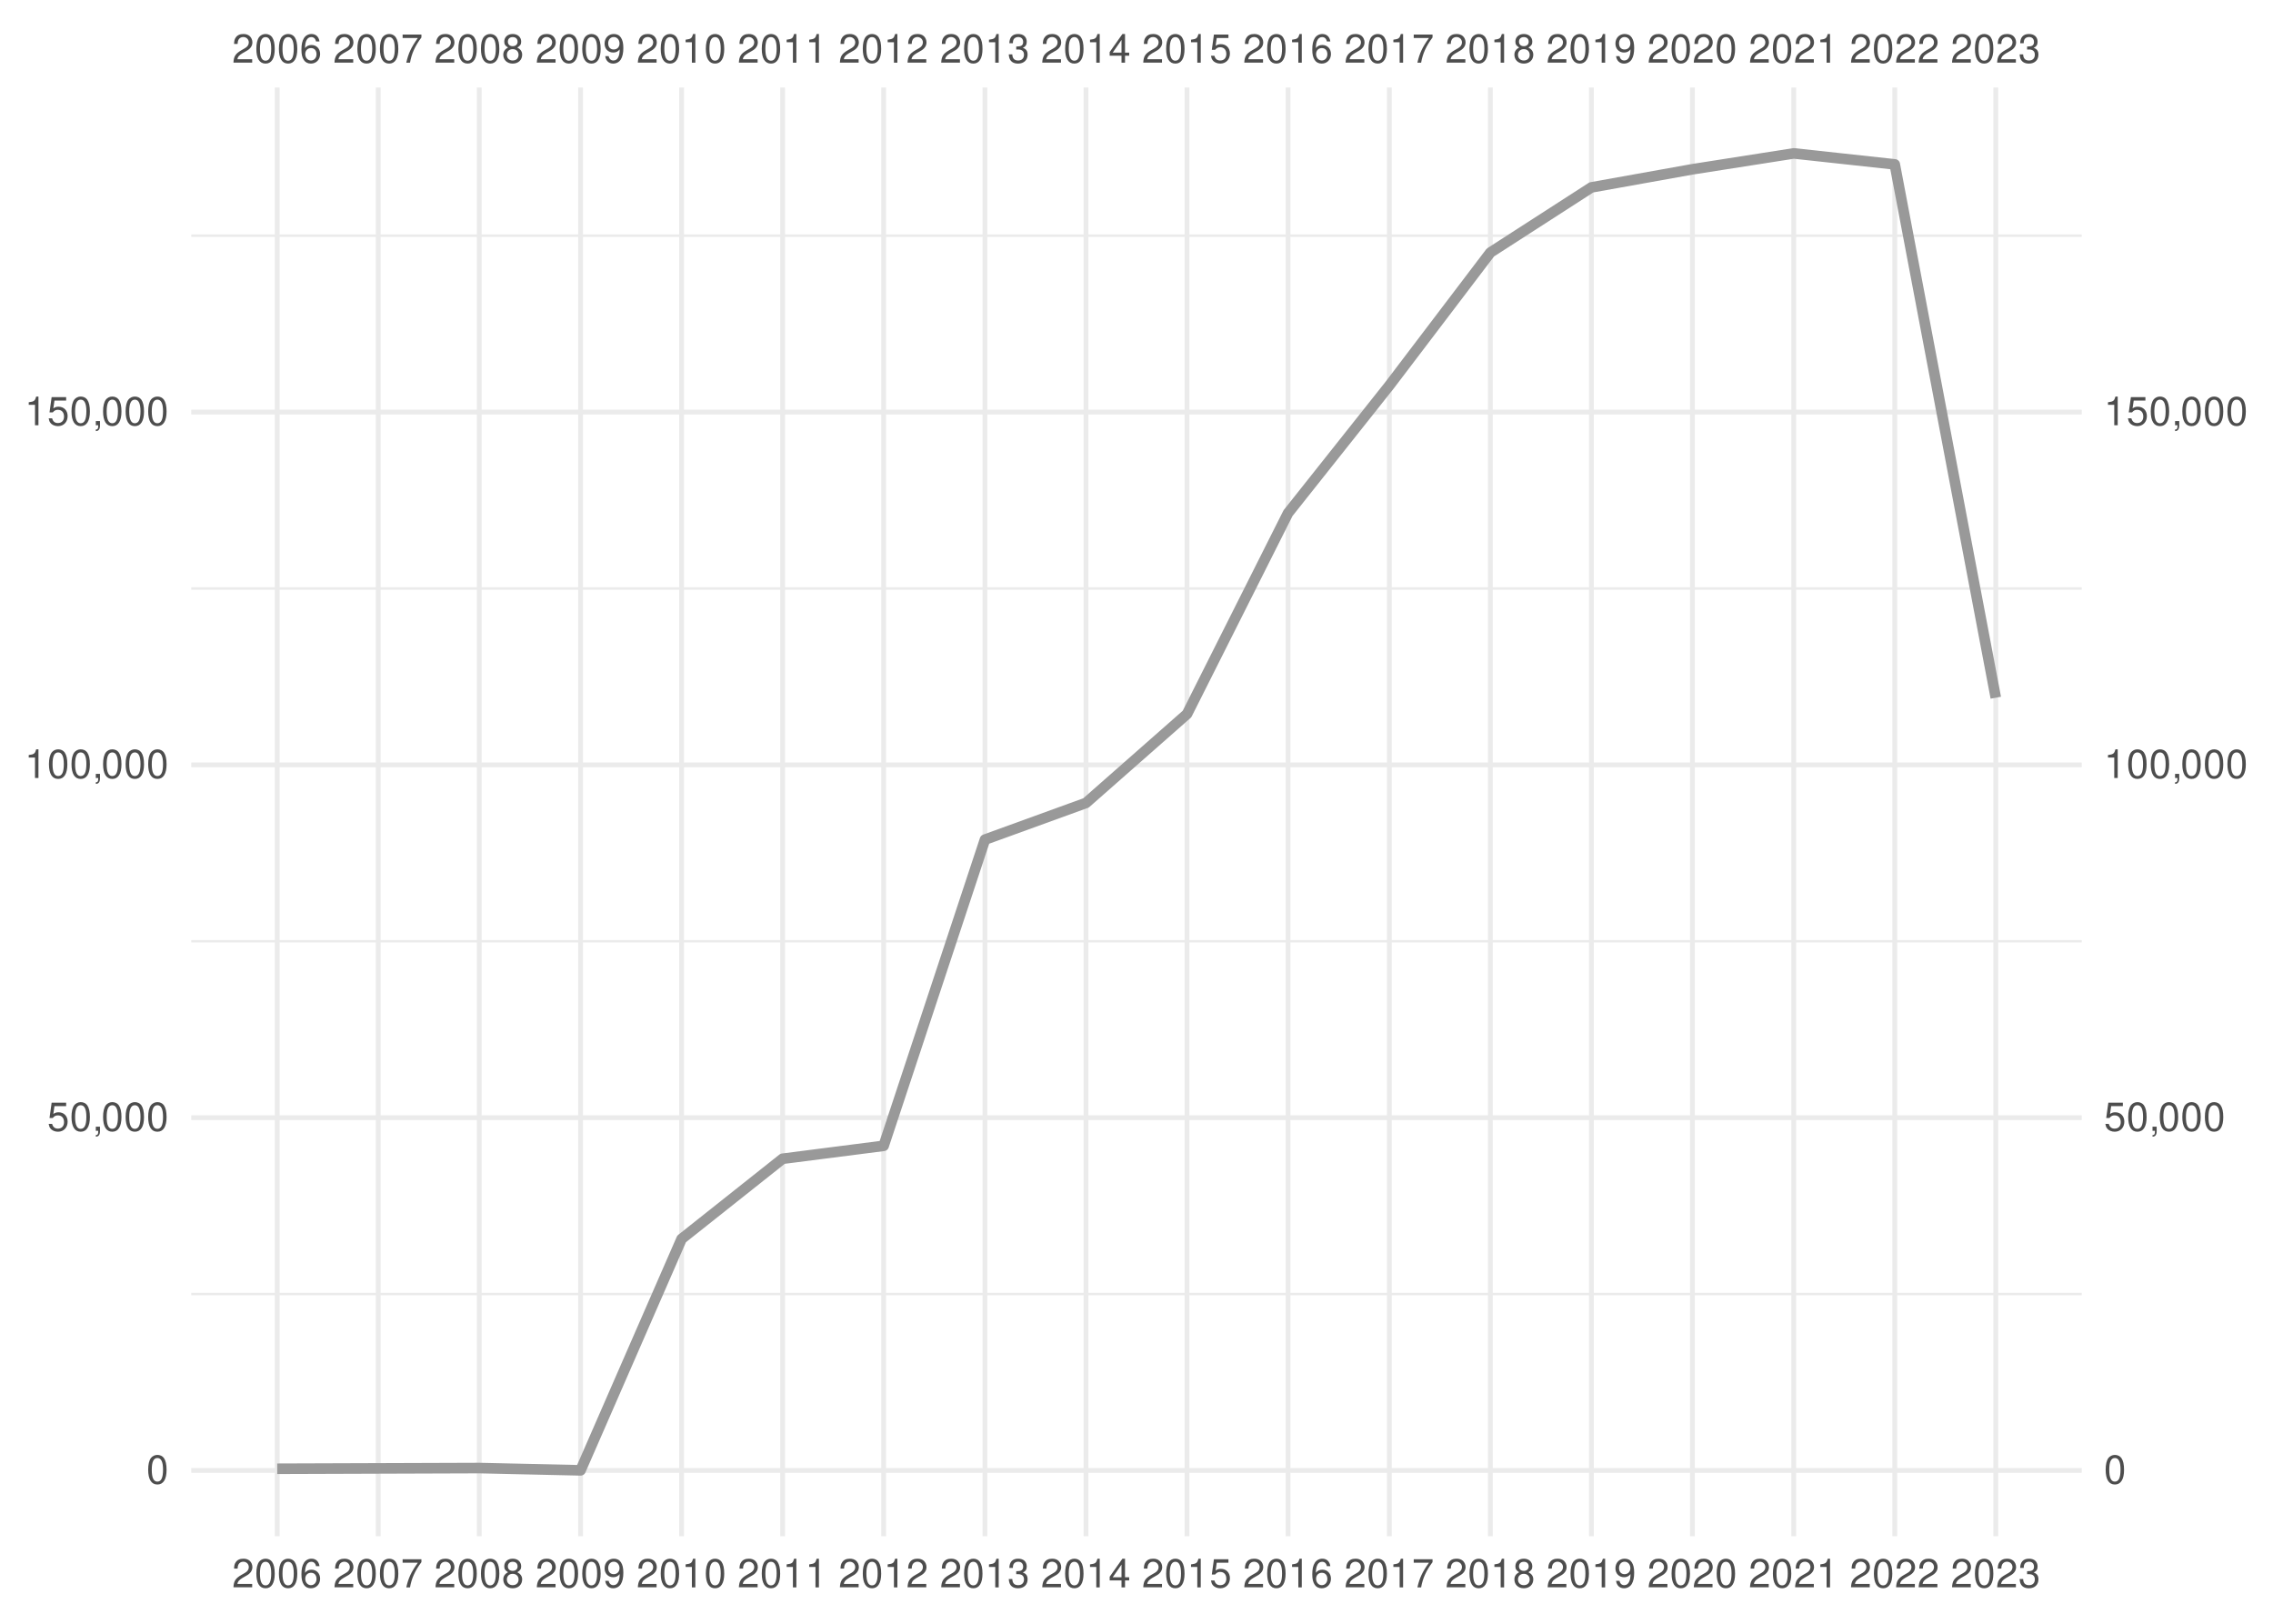
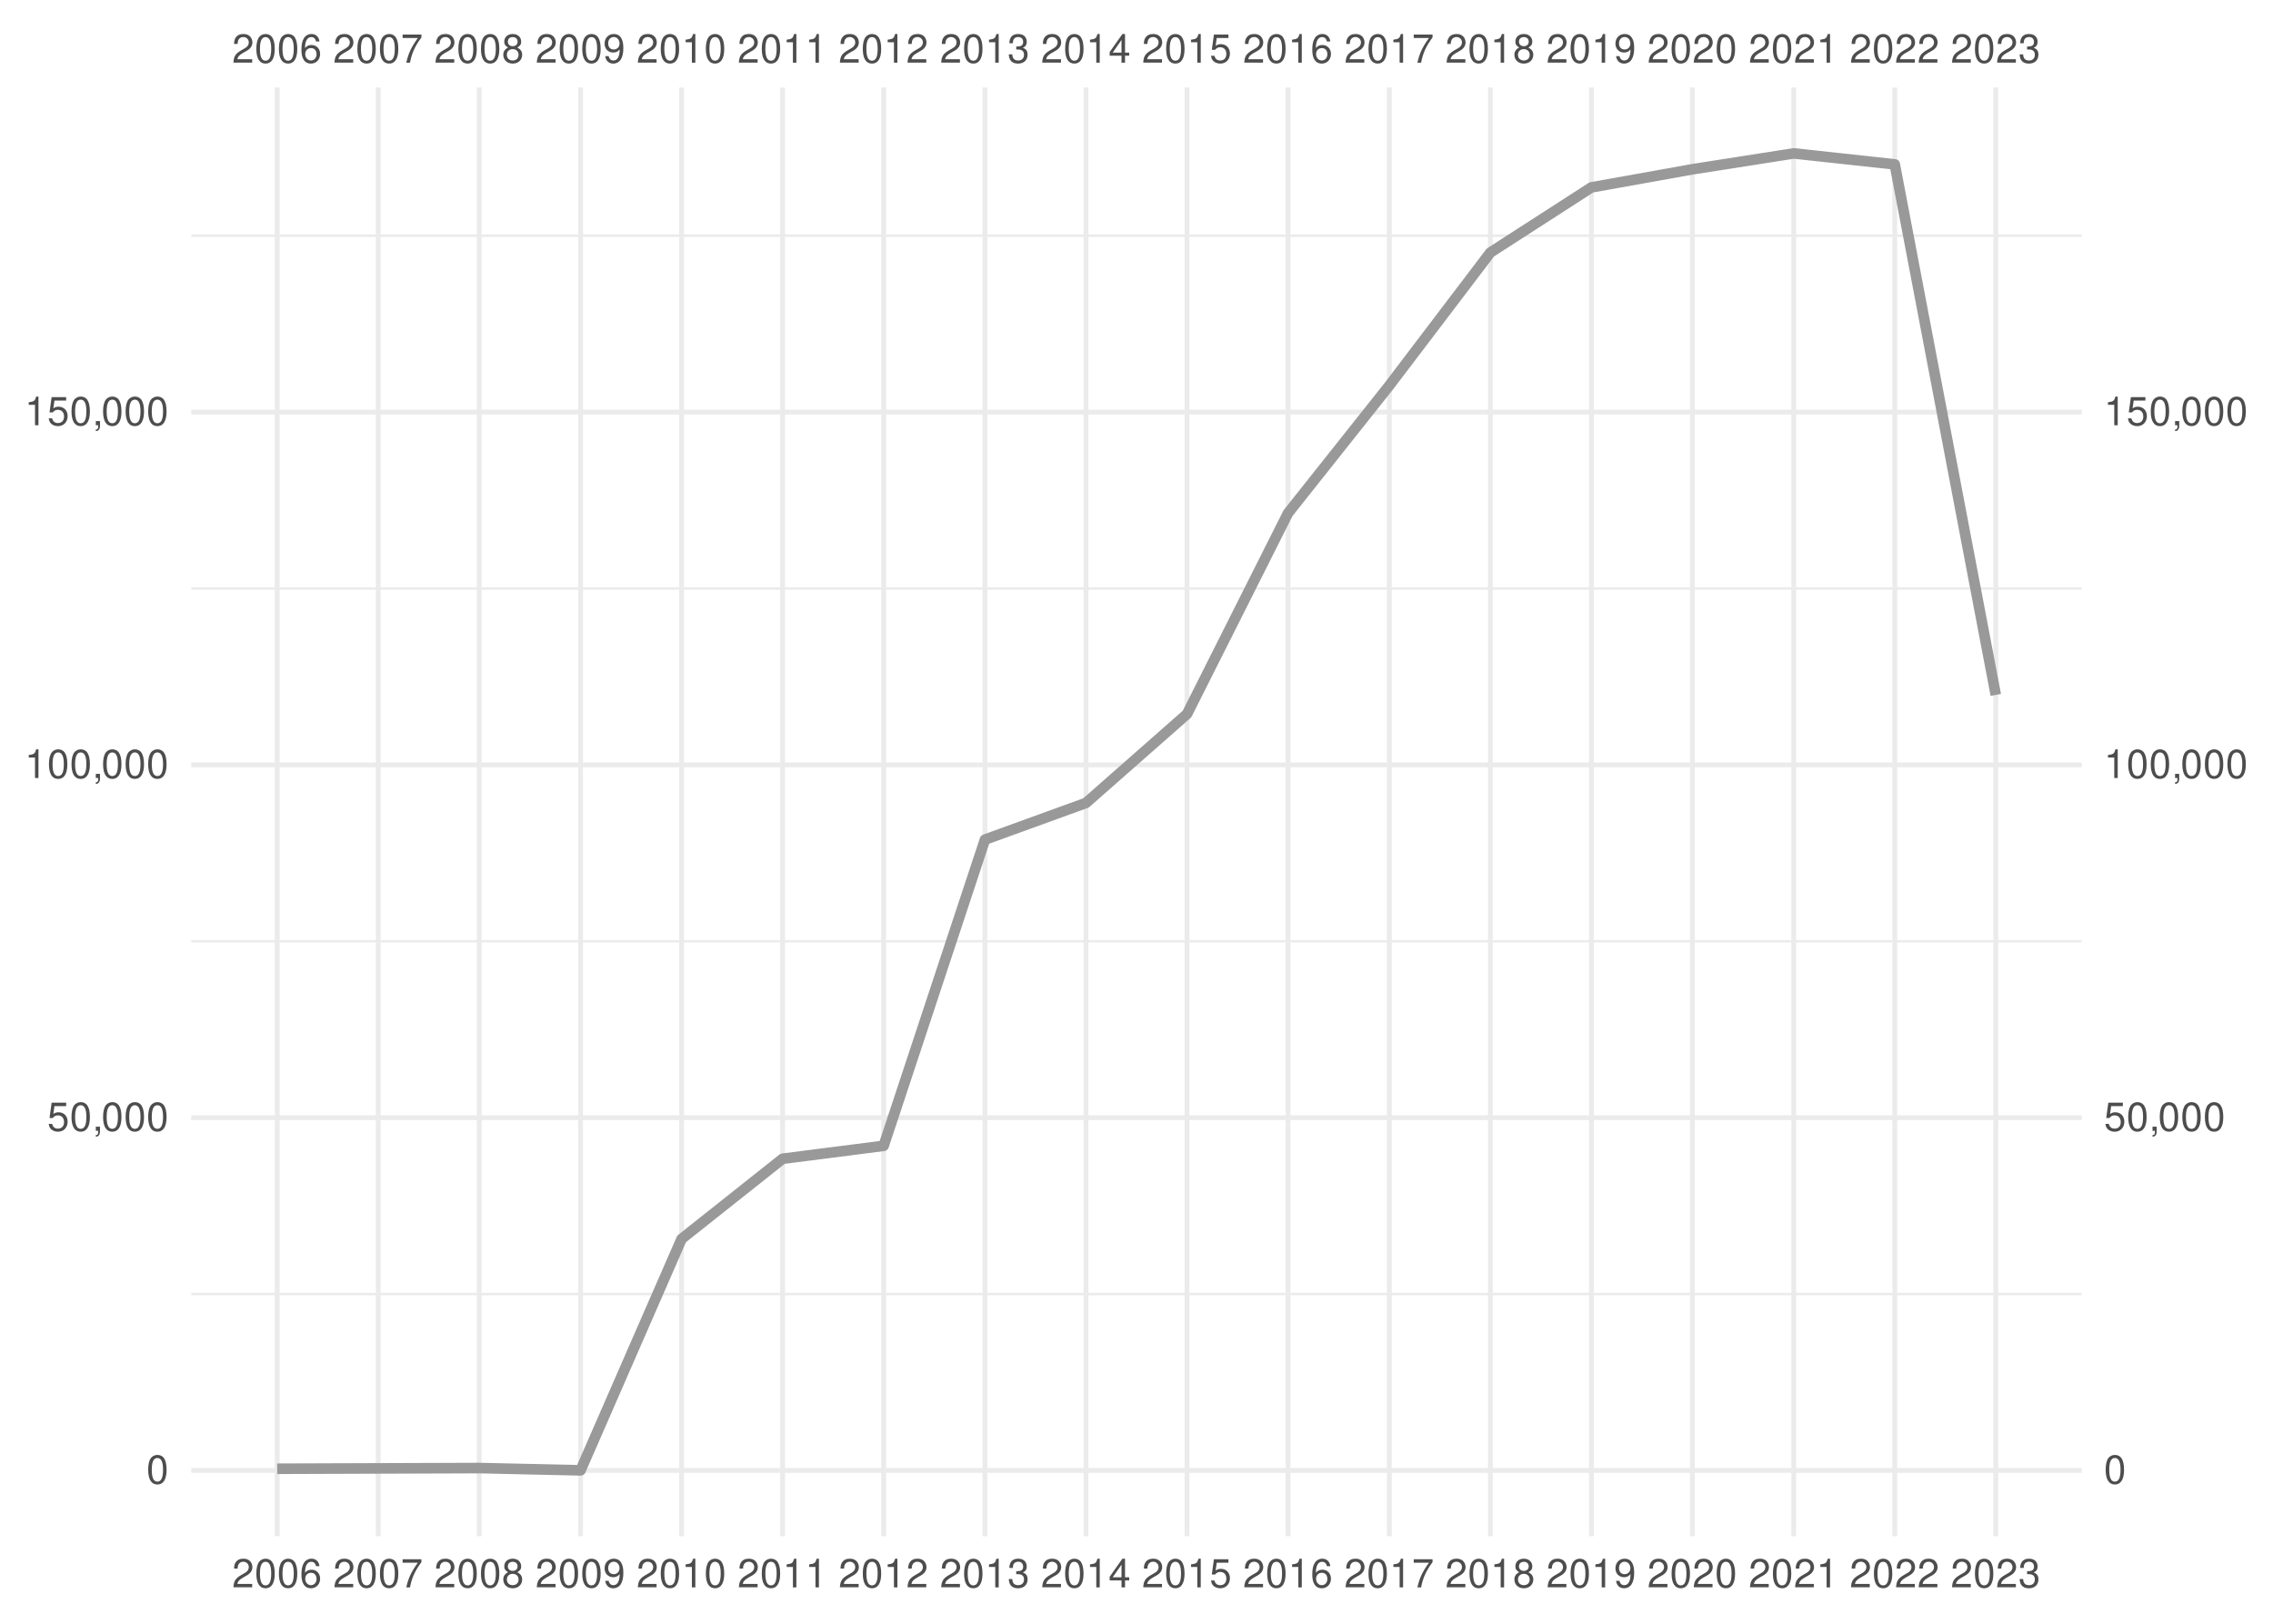
<svg xmlns="http://www.w3.org/2000/svg" xmlns:xlink="http://www.w3.org/1999/xlink" width="504pt" height="360pt" viewBox="0 0 504 360" version="1.1">
  <defs>
    <g>
      <symbol overflow="visible" id="glyph0-0">
        <path style="stroke:none;" d="" />
      </symbol>
      <symbol overflow="visible" id="glyph0-1">
        <path style="stroke:none;" d="M 4.453 -0.766 L 1.172 -0.766 C 1.25 -1.297 1.531 -1.625 2.297 -2.094 L 3.172 -2.594 C 4.047 -3.062 4.5 -3.719 4.5 -4.5 C 4.5 -5.031 4.281 -5.531 3.922 -5.875 C 3.547 -6.203 3.094 -6.359 2.5 -6.359 C 1.703 -6.359 1.125 -6.078 0.781 -5.531 C 0.547 -5.203 0.453 -4.797 0.438 -4.156 L 1.219 -4.156 C 1.234 -4.594 1.297 -4.844 1.406 -5.062 C 1.594 -5.438 2 -5.688 2.469 -5.688 C 3.172 -5.688 3.703 -5.172 3.703 -4.484 C 3.703 -3.969 3.406 -3.531 2.859 -3.219 L 2.047 -2.75 C 0.75 -2 0.375 -1.406 0.297 -0.016 L 4.453 -0.016 Z M 4.453 -0.766 " />
      </symbol>
      <symbol overflow="visible" id="glyph0-2">
        <path style="stroke:none;" d="M 2.422 -6.359 C 1.844 -6.359 1.312 -6.094 0.984 -5.672 C 0.578 -5.109 0.375 -4.25 0.375 -3.078 C 0.375 -0.938 1.078 0.203 2.422 0.203 C 3.734 0.203 4.453 -0.938 4.453 -3.031 C 4.453 -4.25 4.266 -5.078 3.859 -5.672 C 3.531 -6.109 3.016 -6.359 2.422 -6.359 Z M 2.422 -5.672 C 3.25 -5.672 3.672 -4.828 3.672 -3.094 C 3.672 -1.281 3.266 -0.438 2.406 -0.438 C 1.578 -0.438 1.172 -1.312 1.172 -3.062 C 1.172 -4.828 1.578 -5.672 2.422 -5.672 Z M 2.422 -5.672 " />
      </symbol>
      <symbol overflow="visible" id="glyph0-3">
        <path style="stroke:none;" d="M 4.375 -4.703 C 4.234 -5.75 3.562 -6.359 2.609 -6.359 C 1.922 -6.359 1.312 -6.031 0.938 -5.453 C 0.547 -4.828 0.375 -4.062 0.375 -2.906 C 0.375 -1.828 0.531 -1.156 0.906 -0.594 C 1.234 -0.078 1.781 0.203 2.469 0.203 C 3.656 0.203 4.516 -0.688 4.516 -1.922 C 4.516 -3.094 3.719 -3.922 2.609 -3.922 C 1.984 -3.922 1.5 -3.688 1.172 -3.234 C 1.172 -4.797 1.672 -5.672 2.562 -5.672 C 3.109 -5.672 3.484 -5.328 3.609 -4.703 Z M 2.5 -3.234 C 3.25 -3.234 3.719 -2.703 3.719 -1.859 C 3.719 -1.062 3.188 -0.484 2.484 -0.484 C 1.766 -0.484 1.219 -1.094 1.219 -1.906 C 1.219 -2.688 1.734 -3.234 2.5 -3.234 Z M 2.5 -3.234 " />
      </symbol>
      <symbol overflow="visible" id="glyph0-4">
        <path style="stroke:none;" d="M 4.578 -6.234 L 0.406 -6.234 L 0.406 -5.469 L 3.781 -5.469 C 2.281 -3.359 1.688 -2.047 1.219 0 L 2.047 0 C 2.391 -2 3.172 -3.719 4.578 -5.594 Z M 4.578 -6.234 " />
      </symbol>
      <symbol overflow="visible" id="glyph0-5">
        <path style="stroke:none;" d="M 3.438 -3.359 C 4.094 -3.75 4.297 -4.062 4.297 -4.656 C 4.297 -5.672 3.531 -6.359 2.422 -6.359 C 1.312 -6.359 0.547 -5.672 0.547 -4.672 C 0.547 -4.062 0.75 -3.75 1.391 -3.359 C 0.672 -2.984 0.328 -2.469 0.328 -1.766 C 0.328 -0.609 1.172 0.203 2.422 0.203 C 3.656 0.203 4.516 -0.609 4.516 -1.766 C 4.516 -2.469 4.156 -2.984 3.438 -3.359 Z M 2.422 -5.672 C 3.078 -5.672 3.5 -5.281 3.5 -4.641 C 3.5 -4.047 3.062 -3.656 2.422 -3.656 C 1.766 -3.656 1.344 -4.047 1.344 -4.656 C 1.344 -5.281 1.766 -5.672 2.422 -5.672 Z M 2.422 -3 C 3.188 -3 3.719 -2.484 3.719 -1.75 C 3.719 -0.984 3.203 -0.484 2.406 -0.484 C 1.641 -0.484 1.125 -1 1.125 -1.734 C 1.125 -2.5 1.641 -3 2.422 -3 Z M 2.422 -3 " />
      </symbol>
      <symbol overflow="visible" id="glyph0-6">
        <path style="stroke:none;" d="M 0.469 -1.453 C 0.609 -0.406 1.281 0.203 2.234 0.203 C 2.922 0.203 3.547 -0.125 3.922 -0.703 C 4.297 -1.328 4.484 -2.109 4.484 -3.25 C 4.484 -4.328 4.312 -5 3.953 -5.562 C 3.609 -6.094 3.062 -6.359 2.375 -6.359 C 1.188 -6.359 0.328 -5.469 0.328 -4.234 C 0.328 -3.062 1.125 -2.25 2.25 -2.25 C 2.844 -2.25 3.281 -2.453 3.672 -2.938 C 3.672 -1.359 3.172 -0.484 2.281 -0.484 C 1.734 -0.484 1.359 -0.828 1.234 -1.453 Z M 2.359 -5.688 C 3.094 -5.688 3.641 -5.078 3.641 -4.25 C 3.641 -3.469 3.109 -2.922 2.344 -2.922 C 1.594 -2.922 1.125 -3.453 1.125 -4.297 C 1.125 -5.109 1.641 -5.688 2.359 -5.688 Z M 2.359 -5.688 " />
      </symbol>
      <symbol overflow="visible" id="glyph0-7">
        <path style="stroke:none;" d="M 2.281 -4.531 L 2.281 0 L 3.047 0 L 3.047 -6.359 L 2.547 -6.359 C 2.266 -5.391 2.094 -5.25 0.891 -5.094 L 0.891 -4.531 Z M 2.281 -4.531 " />
      </symbol>
      <symbol overflow="visible" id="glyph0-8">
        <path style="stroke:none;" d="M 1.938 -2.922 L 2.359 -2.922 C 3.203 -2.922 3.656 -2.531 3.656 -1.766 C 3.656 -0.969 3.172 -0.484 2.375 -0.484 C 1.516 -0.484 1.109 -0.922 1.062 -1.844 L 0.281 -1.844 C 0.312 -1.344 0.406 -1 0.547 -0.719 C 0.875 -0.109 1.484 0.203 2.344 0.203 C 3.625 0.203 4.453 -0.578 4.453 -1.781 C 4.453 -2.594 4.141 -3.031 3.391 -3.297 C 3.969 -3.531 4.266 -3.969 4.266 -4.609 C 4.266 -5.703 3.547 -6.359 2.359 -6.359 C 1.109 -6.359 0.438 -5.656 0.406 -4.312 L 1.188 -4.312 C 1.203 -4.703 1.234 -4.922 1.328 -5.109 C 1.5 -5.469 1.891 -5.688 2.375 -5.688 C 3.062 -5.688 3.469 -5.266 3.469 -4.578 C 3.469 -4.141 3.312 -3.859 2.969 -3.719 C 2.766 -3.625 2.484 -3.594 1.938 -3.578 Z M 1.938 -2.922 " />
      </symbol>
      <symbol overflow="visible" id="glyph0-9">
        <path style="stroke:none;" d="M 2.875 -1.547 L 2.875 0 L 3.656 0 L 3.656 -1.547 L 4.578 -1.547 L 4.578 -2.234 L 3.656 -2.234 L 3.656 -6.359 L 3.078 -6.359 L 0.25 -2.359 L 0.25 -1.547 Z M 2.875 -2.234 L 0.922 -2.234 L 2.875 -5.047 Z M 2.875 -2.234 " />
      </symbol>
      <symbol overflow="visible" id="glyph0-10">
        <path style="stroke:none;" d="M 4.188 -6.234 L 0.969 -6.234 L 0.5 -2.844 L 1.219 -2.844 C 1.578 -3.266 1.875 -3.422 2.359 -3.422 C 3.203 -3.422 3.719 -2.844 3.719 -1.922 C 3.719 -1.031 3.203 -0.484 2.359 -0.484 C 1.688 -0.484 1.266 -0.828 1.078 -1.531 L 0.312 -1.531 C 0.406 -1.016 0.5 -0.781 0.688 -0.547 C 1.031 -0.078 1.672 0.203 2.375 0.203 C 3.641 0.203 4.516 -0.719 4.516 -2.031 C 4.516 -3.266 3.688 -4.109 2.5 -4.109 C 2.062 -4.109 1.703 -4 1.344 -3.734 L 1.594 -5.469 L 4.188 -5.469 Z M 4.188 -6.234 " />
      </symbol>
      <symbol overflow="visible" id="glyph0-11">
        <path style="stroke:none;" d="M 0.766 -0.922 L 0.766 0 L 1.297 0 L 1.297 0.156 C 1.297 0.766 1.172 0.938 0.766 0.953 L 0.766 1.297 C 1.344 1.312 1.688 0.891 1.688 0.141 L 1.688 -0.922 Z M 0.766 -0.922 " />
      </symbol>
    </g>
    <clipPath id="clip1">
      <path d="M 42.41 286 L 461.59 286 L 461.59 288 L 42.41 288 Z M 42.41 286 " />
    </clipPath>
    <clipPath id="clip2">
      <path d="M 42.41 208 L 461.59 208 L 461.59 209 L 42.41 209 Z M 42.41 208 " />
    </clipPath>
    <clipPath id="clip3">
      <path d="M 42.41 130 L 461.59 130 L 461.59 131 L 42.41 131 Z M 42.41 130 " />
    </clipPath>
    <clipPath id="clip4">
      <path d="M 42.41 51 L 461.59 51 L 461.59 53 L 42.41 53 Z M 42.41 51 " />
    </clipPath>
    <clipPath id="clip5">
      <path d="M 42.41 325 L 461.59 325 L 461.59 327 L 42.41 327 Z M 42.41 325 " />
    </clipPath>
    <clipPath id="clip6">
      <path d="M 42.41 247 L 461.59 247 L 461.59 249 L 42.41 249 Z M 42.41 247 " />
    </clipPath>
    <clipPath id="clip7">
      <path d="M 42.41 169 L 461.59 169 L 461.59 171 L 42.41 171 Z M 42.41 169 " />
    </clipPath>
    <clipPath id="clip8">
      <path d="M 42.41 90 L 461.59 90 L 461.59 92 L 42.41 92 Z M 42.41 90 " />
    </clipPath>
    <clipPath id="clip9">
      <path d="M 60 19.41 L 62 19.41 L 62 340.59 L 60 340.59 Z M 60 19.41 " />
    </clipPath>
    <clipPath id="clip10">
      <path d="M 83 19.41 L 85 19.41 L 85 340.59 L 83 340.59 Z M 83 19.41 " />
    </clipPath>
    <clipPath id="clip11">
      <path d="M 105 19.41 L 107 19.41 L 107 340.59 L 105 340.59 Z M 105 19.41 " />
    </clipPath>
    <clipPath id="clip12">
      <path d="M 128 19.41 L 130 19.41 L 130 340.59 L 128 340.59 Z M 128 19.41 " />
    </clipPath>
    <clipPath id="clip13">
      <path d="M 150 19.41 L 152 19.41 L 152 340.59 L 150 340.59 Z M 150 19.41 " />
    </clipPath>
    <clipPath id="clip14">
      <path d="M 173 19.41 L 175 19.41 L 175 340.59 L 173 340.59 Z M 173 19.41 " />
    </clipPath>
    <clipPath id="clip15">
      <path d="M 195 19.41 L 197 19.41 L 197 340.59 L 195 340.59 Z M 195 19.41 " />
    </clipPath>
    <clipPath id="clip16">
      <path d="M 217 19.41 L 219 19.41 L 219 340.59 L 217 340.59 Z M 217 19.41 " />
    </clipPath>
    <clipPath id="clip17">
      <path d="M 240 19.41 L 242 19.41 L 242 340.59 L 240 340.59 Z M 240 19.41 " />
    </clipPath>
    <clipPath id="clip18">
      <path d="M 262 19.41 L 264 19.41 L 264 340.59 L 262 340.59 Z M 262 19.41 " />
    </clipPath>
    <clipPath id="clip19">
      <path d="M 285 19.41 L 287 19.41 L 287 340.59 L 285 340.59 Z M 285 19.41 " />
    </clipPath>
    <clipPath id="clip20">
      <path d="M 307 19.41 L 309 19.41 L 309 340.59 L 307 340.59 Z M 307 19.41 " />
    </clipPath>
    <clipPath id="clip21">
      <path d="M 329 19.41 L 331 19.41 L 331 340.59 L 329 340.59 Z M 329 19.41 " />
    </clipPath>
    <clipPath id="clip22">
      <path d="M 352 19.41 L 354 19.41 L 354 340.59 L 352 340.59 Z M 352 19.41 " />
    </clipPath>
    <clipPath id="clip23">
      <path d="M 374 19.41 L 376 19.41 L 376 340.59 L 374 340.59 Z M 374 19.41 " />
    </clipPath>
    <clipPath id="clip24">
      <path d="M 397 19.41 L 399 19.41 L 399 340.59 L 397 340.59 Z M 397 19.41 " />
    </clipPath>
    <clipPath id="clip25">
      <path d="M 419 19.41 L 421 19.41 L 421 340.59 L 419 340.59 Z M 419 19.41 " />
    </clipPath>
    <clipPath id="clip26">
      <path d="M 442 19.41 L 444 19.41 L 444 340.59 L 442 340.59 Z M 442 19.41 " />
    </clipPath>
  </defs>
  <g id="surface41">
    <rect x="0" y="0" width="504" height="360" style="fill:rgb(100%,100%,100%);fill-opacity:1;stroke:none;" />
    <g clip-path="url(#clip1)" clip-rule="nonzero">
      <path style="fill:none;stroke-width:0.533;stroke-linecap:butt;stroke-linejoin:round;stroke:rgb(92.157%,92.157%,92.157%);stroke-opacity:1;stroke-miterlimit:10;" d="M 42.41 286.902 L 461.59 286.902 " />
    </g>
    <g clip-path="url(#clip2)" clip-rule="nonzero">
      <path style="fill:none;stroke-width:0.533;stroke-linecap:butt;stroke-linejoin:round;stroke:rgb(92.157%,92.157%,92.157%);stroke-opacity:1;stroke-miterlimit:10;" d="M 42.41 208.688 L 461.59 208.688 " />
    </g>
    <g clip-path="url(#clip3)" clip-rule="nonzero">
      <path style="fill:none;stroke-width:0.533;stroke-linecap:butt;stroke-linejoin:round;stroke:rgb(92.157%,92.157%,92.157%);stroke-opacity:1;stroke-miterlimit:10;" d="M 42.41 130.473 L 461.59 130.473 " />
    </g>
    <g clip-path="url(#clip4)" clip-rule="nonzero">
      <path style="fill:none;stroke-width:0.533;stroke-linecap:butt;stroke-linejoin:round;stroke:rgb(92.157%,92.157%,92.157%);stroke-opacity:1;stroke-miterlimit:10;" d="M 42.41 52.258 L 461.59 52.258 " />
    </g>
    <g clip-path="url(#clip5)" clip-rule="nonzero">
      <path style="fill:none;stroke-width:1.067;stroke-linecap:butt;stroke-linejoin:round;stroke:rgb(92.157%,92.157%,92.157%);stroke-opacity:1;stroke-miterlimit:10;" d="M 42.41 326.012 L 461.59 326.012 " />
    </g>
    <g clip-path="url(#clip6)" clip-rule="nonzero">
      <path style="fill:none;stroke-width:1.067;stroke-linecap:butt;stroke-linejoin:round;stroke:rgb(92.157%,92.157%,92.157%);stroke-opacity:1;stroke-miterlimit:10;" d="M 42.41 247.797 L 461.59 247.797 " />
    </g>
    <g clip-path="url(#clip7)" clip-rule="nonzero">
      <path style="fill:none;stroke-width:1.067;stroke-linecap:butt;stroke-linejoin:round;stroke:rgb(92.157%,92.157%,92.157%);stroke-opacity:1;stroke-miterlimit:10;" d="M 42.41 169.578 L 461.59 169.578 " />
    </g>
    <g clip-path="url(#clip8)" clip-rule="nonzero">
      <path style="fill:none;stroke-width:1.067;stroke-linecap:butt;stroke-linejoin:round;stroke:rgb(92.157%,92.157%,92.157%);stroke-opacity:1;stroke-miterlimit:10;" d="M 42.41 91.363 L 461.59 91.363 " />
    </g>
    <g clip-path="url(#clip9)" clip-rule="nonzero">
      <path style="fill:none;stroke-width:1.067;stroke-linecap:butt;stroke-linejoin:round;stroke:rgb(92.157%,92.157%,92.157%);stroke-opacity:1;stroke-miterlimit:10;" d="M 61.465 340.59 L 61.465 19.41 " />
    </g>
    <g clip-path="url(#clip10)" clip-rule="nonzero">
      <path style="fill:none;stroke-width:1.067;stroke-linecap:butt;stroke-linejoin:round;stroke:rgb(92.157%,92.157%,92.157%);stroke-opacity:1;stroke-miterlimit:10;" d="M 83.867 340.59 L 83.867 19.41 " />
    </g>
    <g clip-path="url(#clip11)" clip-rule="nonzero">
      <path style="fill:none;stroke-width:1.067;stroke-linecap:butt;stroke-linejoin:round;stroke:rgb(92.157%,92.157%,92.157%);stroke-opacity:1;stroke-miterlimit:10;" d="M 106.266 340.59 L 106.266 19.41 " />
    </g>
    <g clip-path="url(#clip12)" clip-rule="nonzero">
      <path style="fill:none;stroke-width:1.067;stroke-linecap:butt;stroke-linejoin:round;stroke:rgb(92.157%,92.157%,92.157%);stroke-opacity:1;stroke-miterlimit:10;" d="M 128.73 340.59 L 128.73 19.41 " />
    </g>
    <g clip-path="url(#clip13)" clip-rule="nonzero">
      <path style="fill:none;stroke-width:1.067;stroke-linecap:butt;stroke-linejoin:round;stroke:rgb(92.157%,92.157%,92.157%);stroke-opacity:1;stroke-miterlimit:10;" d="M 151.133 340.59 L 151.133 19.41 " />
    </g>
    <g clip-path="url(#clip14)" clip-rule="nonzero">
      <path style="fill:none;stroke-width:1.067;stroke-linecap:butt;stroke-linejoin:round;stroke:rgb(92.157%,92.157%,92.157%);stroke-opacity:1;stroke-miterlimit:10;" d="M 173.535 340.59 L 173.535 19.41 " />
    </g>
    <g clip-path="url(#clip15)" clip-rule="nonzero">
      <path style="fill:none;stroke-width:1.067;stroke-linecap:butt;stroke-linejoin:round;stroke:rgb(92.157%,92.157%,92.157%);stroke-opacity:1;stroke-miterlimit:10;" d="M 195.934 340.59 L 195.934 19.41 " />
    </g>
    <g clip-path="url(#clip16)" clip-rule="nonzero">
      <path style="fill:none;stroke-width:1.067;stroke-linecap:butt;stroke-linejoin:round;stroke:rgb(92.157%,92.157%,92.157%);stroke-opacity:1;stroke-miterlimit:10;" d="M 218.398 340.59 L 218.398 19.41 " />
    </g>
    <g clip-path="url(#clip17)" clip-rule="nonzero">
      <path style="fill:none;stroke-width:1.067;stroke-linecap:butt;stroke-linejoin:round;stroke:rgb(92.157%,92.157%,92.157%);stroke-opacity:1;stroke-miterlimit:10;" d="M 240.801 340.59 L 240.801 19.41 " />
    </g>
    <g clip-path="url(#clip18)" clip-rule="nonzero">
      <path style="fill:none;stroke-width:1.067;stroke-linecap:butt;stroke-linejoin:round;stroke:rgb(92.157%,92.157%,92.157%);stroke-opacity:1;stroke-miterlimit:10;" d="M 263.199 340.59 L 263.199 19.41 " />
    </g>
    <g clip-path="url(#clip19)" clip-rule="nonzero">
      <path style="fill:none;stroke-width:1.067;stroke-linecap:butt;stroke-linejoin:round;stroke:rgb(92.157%,92.157%,92.157%);stroke-opacity:1;stroke-miterlimit:10;" d="M 285.602 340.59 L 285.602 19.41 " />
    </g>
    <g clip-path="url(#clip20)" clip-rule="nonzero">
      <path style="fill:none;stroke-width:1.067;stroke-linecap:butt;stroke-linejoin:round;stroke:rgb(92.157%,92.157%,92.157%);stroke-opacity:1;stroke-miterlimit:10;" d="M 308.066 340.59 L 308.066 19.41 " />
    </g>
    <g clip-path="url(#clip21)" clip-rule="nonzero">
      <path style="fill:none;stroke-width:1.067;stroke-linecap:butt;stroke-linejoin:round;stroke:rgb(92.157%,92.157%,92.157%);stroke-opacity:1;stroke-miterlimit:10;" d="M 330.465 340.59 L 330.465 19.41 " />
    </g>
    <g clip-path="url(#clip22)" clip-rule="nonzero">
      <path style="fill:none;stroke-width:1.067;stroke-linecap:butt;stroke-linejoin:round;stroke:rgb(92.157%,92.157%,92.157%);stroke-opacity:1;stroke-miterlimit:10;" d="M 352.867 340.59 L 352.867 19.41 " />
    </g>
    <g clip-path="url(#clip23)" clip-rule="nonzero">
      <path style="fill:none;stroke-width:1.067;stroke-linecap:butt;stroke-linejoin:round;stroke:rgb(92.157%,92.157%,92.157%);stroke-opacity:1;stroke-miterlimit:10;" d="M 375.27 340.59 L 375.27 19.41 " />
    </g>
    <g clip-path="url(#clip24)" clip-rule="nonzero">
      <path style="fill:none;stroke-width:1.067;stroke-linecap:butt;stroke-linejoin:round;stroke:rgb(92.157%,92.157%,92.157%);stroke-opacity:1;stroke-miterlimit:10;" d="M 397.734 340.59 L 397.734 19.41 " />
    </g>
    <g clip-path="url(#clip25)" clip-rule="nonzero">
      <path style="fill:none;stroke-width:1.067;stroke-linecap:butt;stroke-linejoin:round;stroke:rgb(92.157%,92.157%,92.157%);stroke-opacity:1;stroke-miterlimit:10;" d="M 420.133 340.59 L 420.133 19.41 " />
    </g>
    <g clip-path="url(#clip26)" clip-rule="nonzero">
      <path style="fill:none;stroke-width:1.067;stroke-linecap:butt;stroke-linejoin:round;stroke:rgb(92.157%,92.157%,92.157%);stroke-opacity:1;stroke-miterlimit:10;" d="M 442.535 340.59 L 442.535 19.41 " />
    </g>
-     <path style="fill:none;stroke-width:2.347;stroke-linecap:butt;stroke-linejoin:round;stroke:rgb(60%,60%,60%);stroke-opacity:1;stroke-miterlimit:10;" d="M 61.465 325.637 L 106.266 325.484 L 128.73 325.988 L 151.133 274.68 L 173.535 256.906 L 195.934 254.039 L 218.398 186.152 L 240.801 178.02 L 263.199 158.309 L 285.602 113.762 L 308.066 85.469 L 330.465 55.988 L 352.867 41.547 L 375.27 37.531 L 397.734 34.012 L 420.133 36.445 L 442.535 154.691 " />
+     <path style="fill:none;stroke-width:2.347;stroke-linecap:butt;stroke-linejoin:round;stroke:rgb(60%,60%,60%);stroke-opacity:1;stroke-miterlimit:10;" d="M 61.465 325.637 L 106.266 325.484 L 128.73 325.988 L 151.133 274.68 L 173.535 256.906 L 195.934 254.039 L 218.398 186.152 L 240.801 178.02 L 263.199 158.309 L 285.602 113.762 L 308.066 85.469 L 330.465 55.988 L 352.867 41.547 L 375.27 37.531 L 397.734 34.012 L 420.133 36.445 L 442.535 154.07 " />
    <g style="fill:rgb(30.196%,30.196%,30.196%);fill-opacity:1;">
      <use xlink:href="#glyph0-1" x="51.465" y="13.896" />
      <use xlink:href="#glyph0-2" x="56.465" y="13.896" />
      <use xlink:href="#glyph0-2" x="61.465" y="13.896" />
      <use xlink:href="#glyph0-3" x="66.465" y="13.896" />
    </g>
    <g style="fill:rgb(30.196%,30.196%,30.196%);fill-opacity:1;">
      <use xlink:href="#glyph0-1" x="73.867" y="13.896" />
      <use xlink:href="#glyph0-2" x="78.867" y="13.896" />
      <use xlink:href="#glyph0-2" x="83.867" y="13.896" />
      <use xlink:href="#glyph0-4" x="88.867" y="13.896" />
    </g>
    <g style="fill:rgb(30.196%,30.196%,30.196%);fill-opacity:1;">
      <use xlink:href="#glyph0-1" x="96.266" y="13.896" />
      <use xlink:href="#glyph0-2" x="101.266" y="13.896" />
      <use xlink:href="#glyph0-2" x="106.266" y="13.896" />
      <use xlink:href="#glyph0-5" x="111.266" y="13.896" />
    </g>
    <g style="fill:rgb(30.196%,30.196%,30.196%);fill-opacity:1;">
      <use xlink:href="#glyph0-1" x="118.73" y="13.896" />
      <use xlink:href="#glyph0-2" x="123.73" y="13.896" />
      <use xlink:href="#glyph0-2" x="128.73" y="13.896" />
      <use xlink:href="#glyph0-6" x="133.73" y="13.896" />
    </g>
    <g style="fill:rgb(30.196%,30.196%,30.196%);fill-opacity:1;">
      <use xlink:href="#glyph0-1" x="141.133" y="13.896" />
      <use xlink:href="#glyph0-2" x="146.133" y="13.896" />
      <use xlink:href="#glyph0-7" x="151.133" y="13.896" />
      <use xlink:href="#glyph0-2" x="156.133" y="13.896" />
    </g>
    <g style="fill:rgb(30.196%,30.196%,30.196%);fill-opacity:1;">
      <use xlink:href="#glyph0-1" x="163.535" y="13.896" />
      <use xlink:href="#glyph0-2" x="168.535" y="13.896" />
      <use xlink:href="#glyph0-7" x="173.535" y="13.896" />
      <use xlink:href="#glyph0-7" x="178.535" y="13.896" />
    </g>
    <g style="fill:rgb(30.196%,30.196%,30.196%);fill-opacity:1;">
      <use xlink:href="#glyph0-1" x="185.934" y="13.896" />
      <use xlink:href="#glyph0-2" x="190.934" y="13.896" />
      <use xlink:href="#glyph0-7" x="195.934" y="13.896" />
      <use xlink:href="#glyph0-1" x="200.934" y="13.896" />
    </g>
    <g style="fill:rgb(30.196%,30.196%,30.196%);fill-opacity:1;">
      <use xlink:href="#glyph0-1" x="208.398" y="13.896" />
      <use xlink:href="#glyph0-2" x="213.398" y="13.896" />
      <use xlink:href="#glyph0-7" x="218.398" y="13.896" />
      <use xlink:href="#glyph0-8" x="223.398" y="13.896" />
    </g>
    <g style="fill:rgb(30.196%,30.196%,30.196%);fill-opacity:1;">
      <use xlink:href="#glyph0-1" x="230.801" y="13.896" />
      <use xlink:href="#glyph0-2" x="235.801" y="13.896" />
      <use xlink:href="#glyph0-7" x="240.801" y="13.896" />
      <use xlink:href="#glyph0-9" x="245.801" y="13.896" />
    </g>
    <g style="fill:rgb(30.196%,30.196%,30.196%);fill-opacity:1;">
      <use xlink:href="#glyph0-1" x="253.199" y="13.896" />
      <use xlink:href="#glyph0-2" x="258.199" y="13.896" />
      <use xlink:href="#glyph0-7" x="263.199" y="13.896" />
      <use xlink:href="#glyph0-10" x="268.199" y="13.896" />
    </g>
    <g style="fill:rgb(30.196%,30.196%,30.196%);fill-opacity:1;">
      <use xlink:href="#glyph0-1" x="275.602" y="13.896" />
      <use xlink:href="#glyph0-2" x="280.602" y="13.896" />
      <use xlink:href="#glyph0-7" x="285.602" y="13.896" />
      <use xlink:href="#glyph0-3" x="290.602" y="13.896" />
    </g>
    <g style="fill:rgb(30.196%,30.196%,30.196%);fill-opacity:1;">
      <use xlink:href="#glyph0-1" x="298.066" y="13.896" />
      <use xlink:href="#glyph0-2" x="303.066" y="13.896" />
      <use xlink:href="#glyph0-7" x="308.066" y="13.896" />
      <use xlink:href="#glyph0-4" x="313.066" y="13.896" />
    </g>
    <g style="fill:rgb(30.196%,30.196%,30.196%);fill-opacity:1;">
      <use xlink:href="#glyph0-1" x="320.465" y="13.896" />
      <use xlink:href="#glyph0-2" x="325.465" y="13.896" />
      <use xlink:href="#glyph0-7" x="330.465" y="13.896" />
      <use xlink:href="#glyph0-5" x="335.465" y="13.896" />
    </g>
    <g style="fill:rgb(30.196%,30.196%,30.196%);fill-opacity:1;">
      <use xlink:href="#glyph0-1" x="342.867" y="13.896" />
      <use xlink:href="#glyph0-2" x="347.867" y="13.896" />
      <use xlink:href="#glyph0-7" x="352.867" y="13.896" />
      <use xlink:href="#glyph0-6" x="357.867" y="13.896" />
    </g>
    <g style="fill:rgb(30.196%,30.196%,30.196%);fill-opacity:1;">
      <use xlink:href="#glyph0-1" x="365.27" y="13.896" />
      <use xlink:href="#glyph0-2" x="370.27" y="13.896" />
      <use xlink:href="#glyph0-1" x="375.27" y="13.896" />
      <use xlink:href="#glyph0-2" x="380.27" y="13.896" />
    </g>
    <g style="fill:rgb(30.196%,30.196%,30.196%);fill-opacity:1;">
      <use xlink:href="#glyph0-1" x="387.734" y="13.896" />
      <use xlink:href="#glyph0-2" x="392.734" y="13.896" />
      <use xlink:href="#glyph0-1" x="397.734" y="13.896" />
      <use xlink:href="#glyph0-7" x="402.734" y="13.896" />
    </g>
    <g style="fill:rgb(30.196%,30.196%,30.196%);fill-opacity:1;">
      <use xlink:href="#glyph0-1" x="410.133" y="13.896" />
      <use xlink:href="#glyph0-2" x="415.133" y="13.896" />
      <use xlink:href="#glyph0-1" x="420.133" y="13.896" />
      <use xlink:href="#glyph0-1" x="425.133" y="13.896" />
    </g>
    <g style="fill:rgb(30.196%,30.196%,30.196%);fill-opacity:1;">
      <use xlink:href="#glyph0-1" x="432.535" y="13.896" />
      <use xlink:href="#glyph0-2" x="437.535" y="13.896" />
      <use xlink:href="#glyph0-1" x="442.535" y="13.896" />
      <use xlink:href="#glyph0-8" x="447.535" y="13.896" />
    </g>
    <g style="fill:rgb(30.196%,30.196%,30.196%);fill-opacity:1;">
      <use xlink:href="#glyph0-2" x="32.48" y="328.927" />
    </g>
    <g style="fill:rgb(30.196%,30.196%,30.196%);fill-opacity:1;">
      <use xlink:href="#glyph0-10" x="10.48" y="250.712" />
      <use xlink:href="#glyph0-2" x="15.48" y="250.712" />
      <use xlink:href="#glyph0-11" x="20.48" y="250.712" />
      <use xlink:href="#glyph0-2" x="22.48" y="250.712" />
      <use xlink:href="#glyph0-2" x="27.48" y="250.712" />
      <use xlink:href="#glyph0-2" x="32.48" y="250.712" />
    </g>
    <g style="fill:rgb(30.196%,30.196%,30.196%);fill-opacity:1;">
      <use xlink:href="#glyph0-7" x="5.48" y="172.493" />
      <use xlink:href="#glyph0-2" x="10.48" y="172.493" />
      <use xlink:href="#glyph0-2" x="15.48" y="172.493" />
      <use xlink:href="#glyph0-11" x="20.48" y="172.493" />
      <use xlink:href="#glyph0-2" x="22.48" y="172.493" />
      <use xlink:href="#glyph0-2" x="27.48" y="172.493" />
      <use xlink:href="#glyph0-2" x="32.48" y="172.493" />
    </g>
    <g style="fill:rgb(30.196%,30.196%,30.196%);fill-opacity:1;">
      <use xlink:href="#glyph0-7" x="5.48" y="94.278" />
      <use xlink:href="#glyph0-10" x="10.48" y="94.278" />
      <use xlink:href="#glyph0-2" x="15.48" y="94.278" />
      <use xlink:href="#glyph0-11" x="20.48" y="94.278" />
      <use xlink:href="#glyph0-2" x="22.48" y="94.278" />
      <use xlink:href="#glyph0-2" x="27.48" y="94.278" />
      <use xlink:href="#glyph0-2" x="32.48" y="94.278" />
    </g>
    <g style="fill:rgb(30.196%,30.196%,30.196%);fill-opacity:1;">
      <use xlink:href="#glyph0-2" x="466.52" y="328.927" />
    </g>
    <g style="fill:rgb(30.196%,30.196%,30.196%);fill-opacity:1;">
      <use xlink:href="#glyph0-10" x="466.52" y="250.712" />
      <use xlink:href="#glyph0-2" x="471.52" y="250.712" />
      <use xlink:href="#glyph0-11" x="476.52" y="250.712" />
      <use xlink:href="#glyph0-2" x="478.52" y="250.712" />
      <use xlink:href="#glyph0-2" x="483.52" y="250.712" />
      <use xlink:href="#glyph0-2" x="488.52" y="250.712" />
    </g>
    <g style="fill:rgb(30.196%,30.196%,30.196%);fill-opacity:1;">
      <use xlink:href="#glyph0-7" x="466.52" y="172.493" />
      <use xlink:href="#glyph0-2" x="471.52" y="172.493" />
      <use xlink:href="#glyph0-2" x="476.52" y="172.493" />
      <use xlink:href="#glyph0-11" x="481.52" y="172.493" />
      <use xlink:href="#glyph0-2" x="483.52" y="172.493" />
      <use xlink:href="#glyph0-2" x="488.52" y="172.493" />
      <use xlink:href="#glyph0-2" x="493.52" y="172.493" />
    </g>
    <g style="fill:rgb(30.196%,30.196%,30.196%);fill-opacity:1;">
      <use xlink:href="#glyph0-7" x="466.52" y="94.278" />
      <use xlink:href="#glyph0-10" x="471.52" y="94.278" />
      <use xlink:href="#glyph0-2" x="476.52" y="94.278" />
      <use xlink:href="#glyph0-11" x="481.52" y="94.278" />
      <use xlink:href="#glyph0-2" x="483.52" y="94.278" />
      <use xlink:href="#glyph0-2" x="488.52" y="94.278" />
      <use xlink:href="#glyph0-2" x="493.52" y="94.278" />
    </g>
    <g style="fill:rgb(30.196%,30.196%,30.196%);fill-opacity:1;">
      <use xlink:href="#glyph0-1" x="51.465" y="351.935" />
      <use xlink:href="#glyph0-2" x="56.465" y="351.935" />
      <use xlink:href="#glyph0-2" x="61.465" y="351.935" />
      <use xlink:href="#glyph0-3" x="66.465" y="351.935" />
    </g>
    <g style="fill:rgb(30.196%,30.196%,30.196%);fill-opacity:1;">
      <use xlink:href="#glyph0-1" x="73.867" y="351.935" />
      <use xlink:href="#glyph0-2" x="78.867" y="351.935" />
      <use xlink:href="#glyph0-2" x="83.867" y="351.935" />
      <use xlink:href="#glyph0-4" x="88.867" y="351.935" />
    </g>
    <g style="fill:rgb(30.196%,30.196%,30.196%);fill-opacity:1;">
      <use xlink:href="#glyph0-1" x="96.266" y="351.935" />
      <use xlink:href="#glyph0-2" x="101.266" y="351.935" />
      <use xlink:href="#glyph0-2" x="106.266" y="351.935" />
      <use xlink:href="#glyph0-5" x="111.266" y="351.935" />
    </g>
    <g style="fill:rgb(30.196%,30.196%,30.196%);fill-opacity:1;">
      <use xlink:href="#glyph0-1" x="118.73" y="351.935" />
      <use xlink:href="#glyph0-2" x="123.73" y="351.935" />
      <use xlink:href="#glyph0-2" x="128.73" y="351.935" />
      <use xlink:href="#glyph0-6" x="133.73" y="351.935" />
    </g>
    <g style="fill:rgb(30.196%,30.196%,30.196%);fill-opacity:1;">
      <use xlink:href="#glyph0-1" x="141.133" y="351.935" />
      <use xlink:href="#glyph0-2" x="146.133" y="351.935" />
      <use xlink:href="#glyph0-7" x="151.133" y="351.935" />
      <use xlink:href="#glyph0-2" x="156.133" y="351.935" />
    </g>
    <g style="fill:rgb(30.196%,30.196%,30.196%);fill-opacity:1;">
      <use xlink:href="#glyph0-1" x="163.535" y="351.935" />
      <use xlink:href="#glyph0-2" x="168.535" y="351.935" />
      <use xlink:href="#glyph0-7" x="173.535" y="351.935" />
      <use xlink:href="#glyph0-7" x="178.535" y="351.935" />
    </g>
    <g style="fill:rgb(30.196%,30.196%,30.196%);fill-opacity:1;">
      <use xlink:href="#glyph0-1" x="185.934" y="351.935" />
      <use xlink:href="#glyph0-2" x="190.934" y="351.935" />
      <use xlink:href="#glyph0-7" x="195.934" y="351.935" />
      <use xlink:href="#glyph0-1" x="200.934" y="351.935" />
    </g>
    <g style="fill:rgb(30.196%,30.196%,30.196%);fill-opacity:1;">
      <use xlink:href="#glyph0-1" x="208.398" y="351.935" />
      <use xlink:href="#glyph0-2" x="213.398" y="351.935" />
      <use xlink:href="#glyph0-7" x="218.398" y="351.935" />
      <use xlink:href="#glyph0-8" x="223.398" y="351.935" />
    </g>
    <g style="fill:rgb(30.196%,30.196%,30.196%);fill-opacity:1;">
      <use xlink:href="#glyph0-1" x="230.801" y="351.935" />
      <use xlink:href="#glyph0-2" x="235.801" y="351.935" />
      <use xlink:href="#glyph0-7" x="240.801" y="351.935" />
      <use xlink:href="#glyph0-9" x="245.801" y="351.935" />
    </g>
    <g style="fill:rgb(30.196%,30.196%,30.196%);fill-opacity:1;">
      <use xlink:href="#glyph0-1" x="253.199" y="351.935" />
      <use xlink:href="#glyph0-2" x="258.199" y="351.935" />
      <use xlink:href="#glyph0-7" x="263.199" y="351.935" />
      <use xlink:href="#glyph0-10" x="268.199" y="351.935" />
    </g>
    <g style="fill:rgb(30.196%,30.196%,30.196%);fill-opacity:1;">
      <use xlink:href="#glyph0-1" x="275.602" y="351.935" />
      <use xlink:href="#glyph0-2" x="280.602" y="351.935" />
      <use xlink:href="#glyph0-7" x="285.602" y="351.935" />
      <use xlink:href="#glyph0-3" x="290.602" y="351.935" />
    </g>
    <g style="fill:rgb(30.196%,30.196%,30.196%);fill-opacity:1;">
      <use xlink:href="#glyph0-1" x="298.066" y="351.935" />
      <use xlink:href="#glyph0-2" x="303.066" y="351.935" />
      <use xlink:href="#glyph0-7" x="308.066" y="351.935" />
      <use xlink:href="#glyph0-4" x="313.066" y="351.935" />
    </g>
    <g style="fill:rgb(30.196%,30.196%,30.196%);fill-opacity:1;">
      <use xlink:href="#glyph0-1" x="320.465" y="351.935" />
      <use xlink:href="#glyph0-2" x="325.465" y="351.935" />
      <use xlink:href="#glyph0-7" x="330.465" y="351.935" />
      <use xlink:href="#glyph0-5" x="335.465" y="351.935" />
    </g>
    <g style="fill:rgb(30.196%,30.196%,30.196%);fill-opacity:1;">
      <use xlink:href="#glyph0-1" x="342.867" y="351.935" />
      <use xlink:href="#glyph0-2" x="347.867" y="351.935" />
      <use xlink:href="#glyph0-7" x="352.867" y="351.935" />
      <use xlink:href="#glyph0-6" x="357.867" y="351.935" />
    </g>
    <g style="fill:rgb(30.196%,30.196%,30.196%);fill-opacity:1;">
      <use xlink:href="#glyph0-1" x="365.27" y="351.935" />
      <use xlink:href="#glyph0-2" x="370.27" y="351.935" />
      <use xlink:href="#glyph0-1" x="375.27" y="351.935" />
      <use xlink:href="#glyph0-2" x="380.27" y="351.935" />
    </g>
    <g style="fill:rgb(30.196%,30.196%,30.196%);fill-opacity:1;">
      <use xlink:href="#glyph0-1" x="387.734" y="351.935" />
      <use xlink:href="#glyph0-2" x="392.734" y="351.935" />
      <use xlink:href="#glyph0-1" x="397.734" y="351.935" />
      <use xlink:href="#glyph0-7" x="402.734" y="351.935" />
    </g>
    <g style="fill:rgb(30.196%,30.196%,30.196%);fill-opacity:1;">
      <use xlink:href="#glyph0-1" x="410.133" y="351.935" />
      <use xlink:href="#glyph0-2" x="415.133" y="351.935" />
      <use xlink:href="#glyph0-1" x="420.133" y="351.935" />
      <use xlink:href="#glyph0-1" x="425.133" y="351.935" />
    </g>
    <g style="fill:rgb(30.196%,30.196%,30.196%);fill-opacity:1;">
      <use xlink:href="#glyph0-1" x="432.535" y="351.935" />
      <use xlink:href="#glyph0-2" x="437.535" y="351.935" />
      <use xlink:href="#glyph0-1" x="442.535" y="351.935" />
      <use xlink:href="#glyph0-8" x="447.535" y="351.935" />
    </g>
  </g>
</svg>
